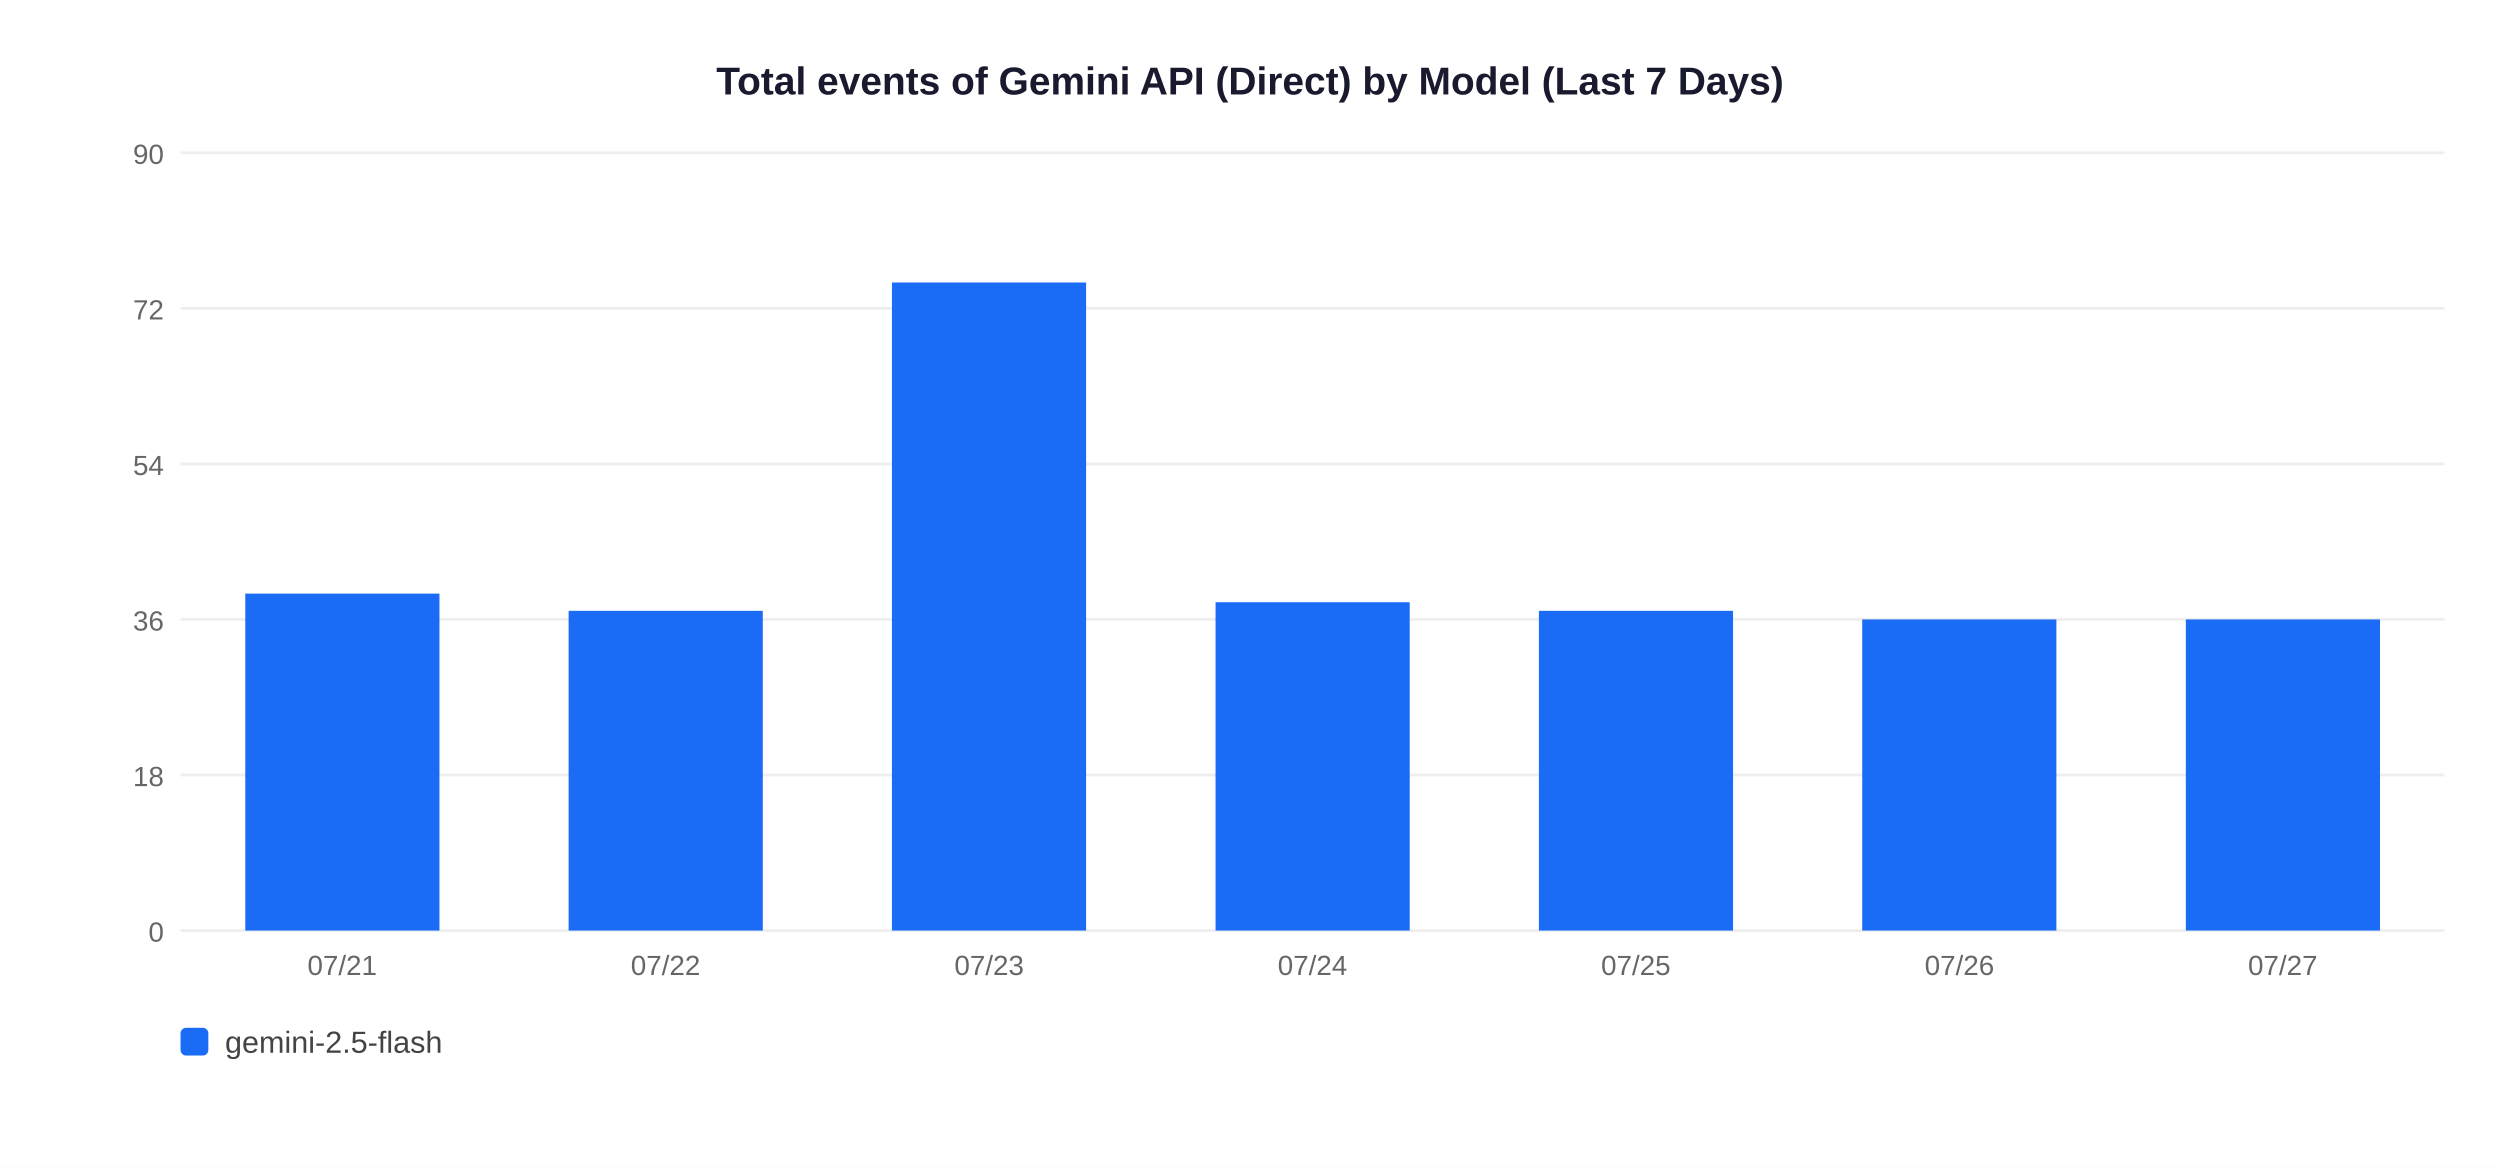
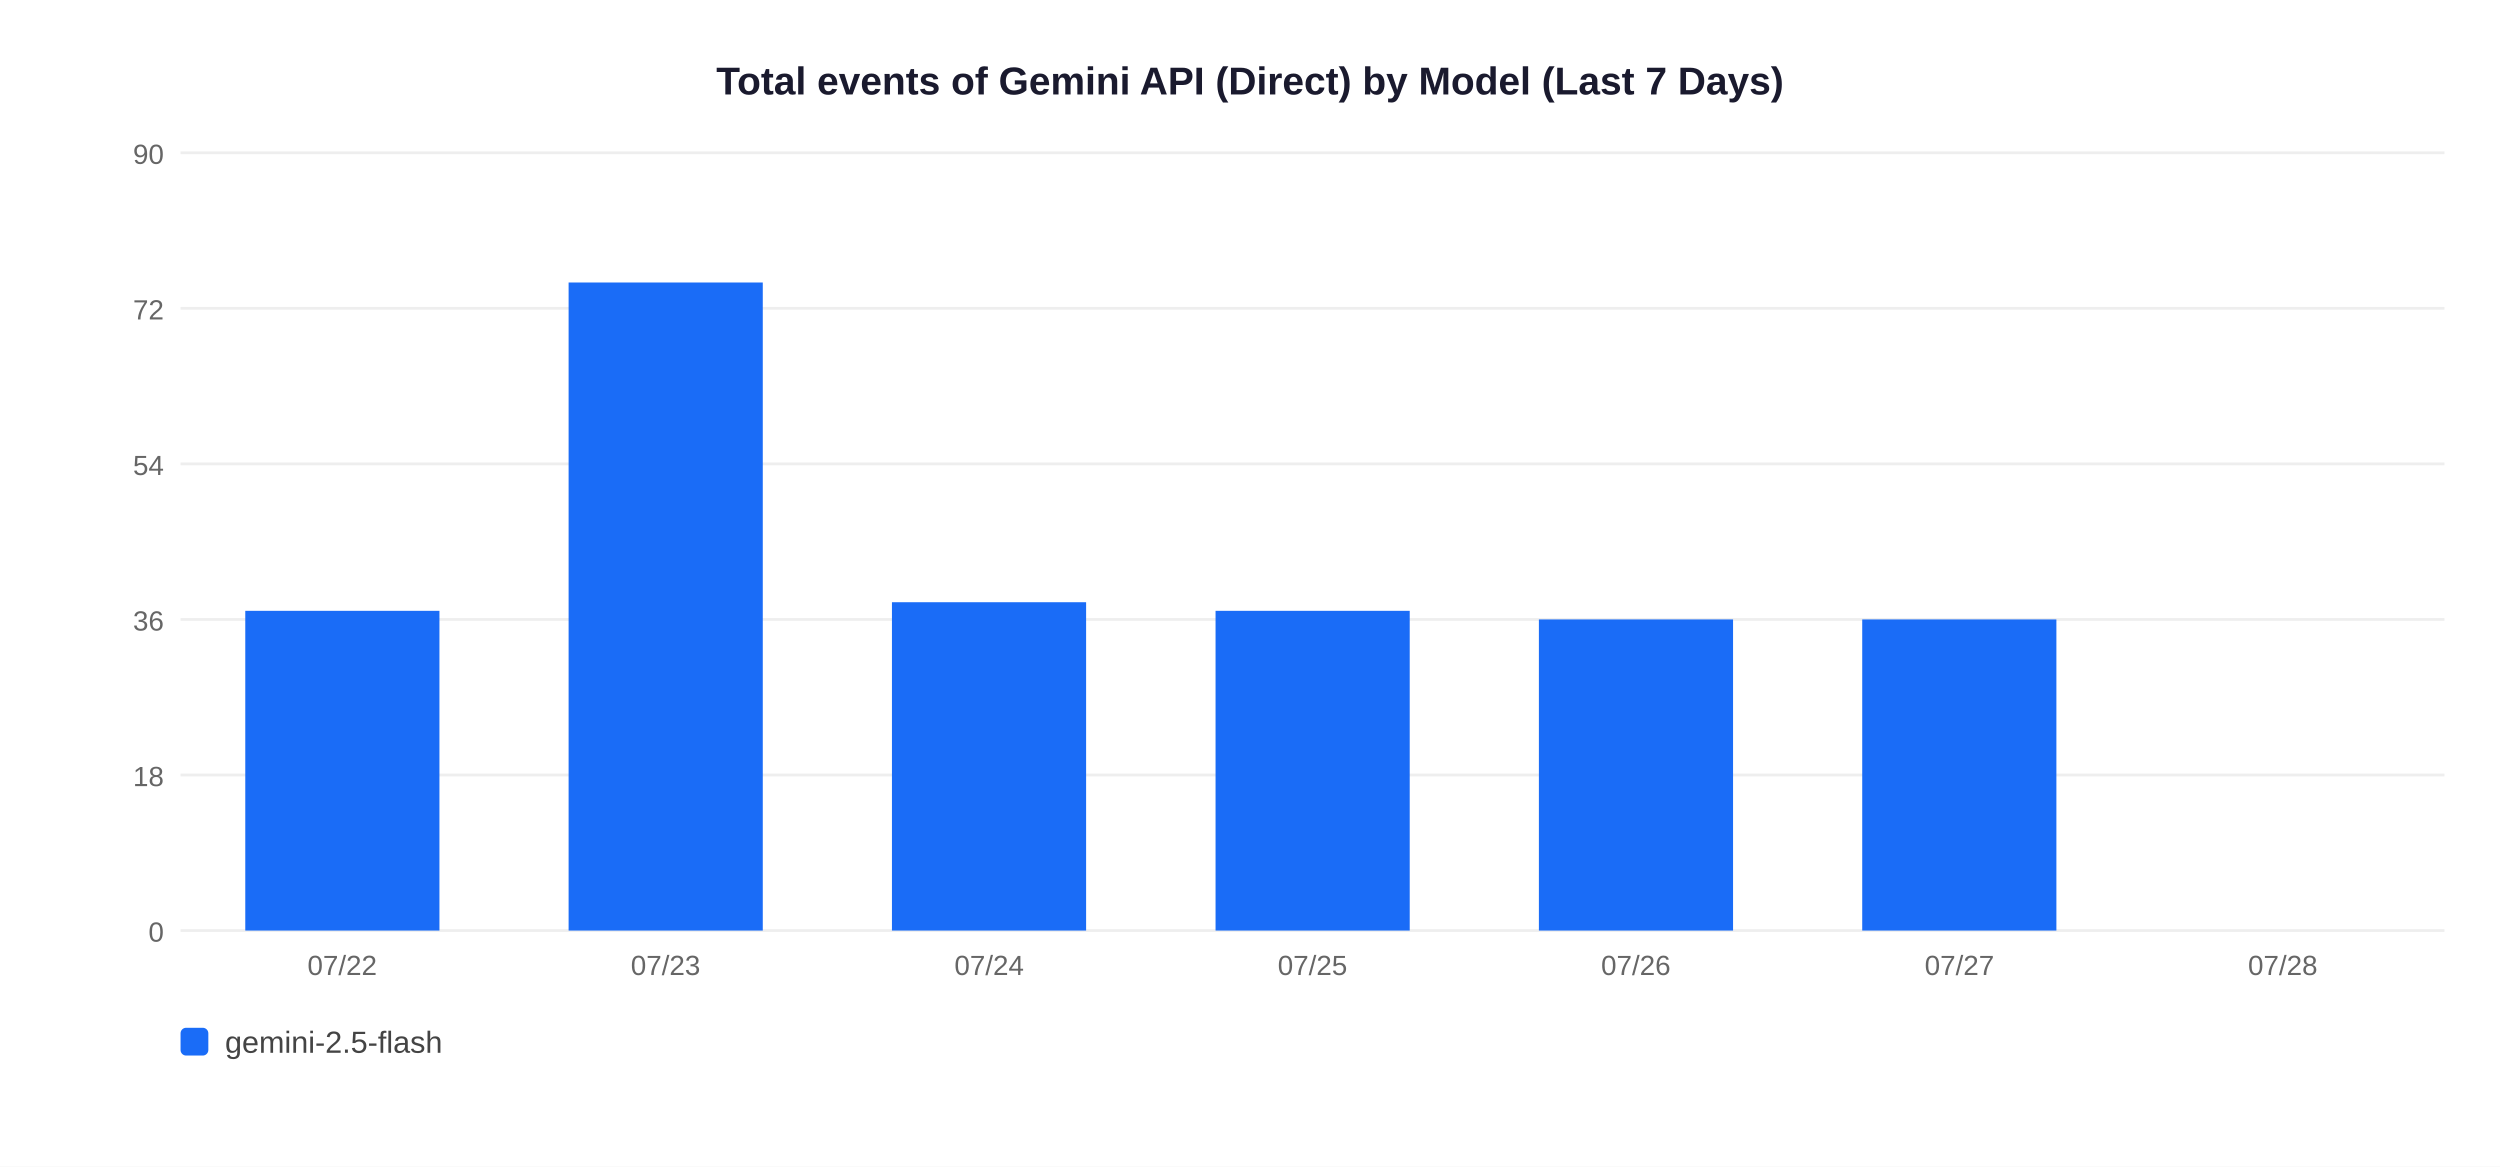
<svg xmlns="http://www.w3.org/2000/svg" width="900" height="420">
  <rect width="900" height="420" fill="white" />
  <text x="450" y="34" text-anchor="middle" font-size="14" font-weight="bold" font-family="Arial,sans-serif" fill="#1a1a2e">Total events of Gemini API (Direct) by Model (Last 7 Days)</text>
  <line x1="65" y1="335" x2="880" y2="335" stroke="#EEEEEE" stroke-width="1" />
  <text x="59" y="339" text-anchor="end" font-size="10" font-family="Arial,sans-serif" fill="#666">0</text>
  <line x1="65" y1="279" x2="880" y2="279" stroke="#EEEEEE" stroke-width="1" />
  <text x="59" y="283" text-anchor="end" font-size="10" font-family="Arial,sans-serif" fill="#666">18</text>
  <line x1="65" y1="223" x2="880" y2="223" stroke="#EEEEEE" stroke-width="1" />
  <text x="59" y="227" text-anchor="end" font-size="10" font-family="Arial,sans-serif" fill="#666">36</text>
  <line x1="65" y1="167" x2="880" y2="167" stroke="#EEEEEE" stroke-width="1" />
  <text x="59" y="171" text-anchor="end" font-size="10" font-family="Arial,sans-serif" fill="#666">54</text>
  <line x1="65" y1="111" x2="880" y2="111" stroke="#EEEEEE" stroke-width="1" />
  <text x="59" y="115" text-anchor="end" font-size="10" font-family="Arial,sans-serif" fill="#666">72</text>
  <line x1="65" y1="55" x2="880" y2="55" stroke="#EEEEEE" stroke-width="1" />
  <text x="59" y="59" text-anchor="end" font-size="10" font-family="Arial,sans-serif" fill="#666">90</text>
-   <rect x="88.3" y="213.7" width="69.9" height="121.3" fill="#1A6CF7" />
-   <text x="123.2" y="351" text-anchor="middle" font-size="10" font-family="Arial,sans-serif" fill="#666">07/21</text>
-   <rect x="204.7" y="219.9" width="69.9" height="115.1" fill="#1A6CF7" />
-   <text x="239.6" y="351" text-anchor="middle" font-size="10" font-family="Arial,sans-serif" fill="#666">07/22</text>
-   <rect x="321.1" y="101.7" width="69.9" height="233.3" fill="#1A6CF7" />
-   <text x="356.1" y="351" text-anchor="middle" font-size="10" font-family="Arial,sans-serif" fill="#666">07/23</text>
-   <rect x="437.6" y="216.8" width="69.9" height="118.2" fill="#1A6CF7" />
-   <text x="472.5" y="351" text-anchor="middle" font-size="10" font-family="Arial,sans-serif" fill="#666">07/24</text>
-   <rect x="554.0" y="219.9" width="69.9" height="115.1" fill="#1A6CF7" />
-   <text x="588.9" y="351" text-anchor="middle" font-size="10" font-family="Arial,sans-serif" fill="#666">07/25</text>
+   <rect x="88.3" y="219.9" width="69.9" height="115.1" fill="#1A6CF7" />
+   <text x="123.2" y="351" text-anchor="middle" font-size="10" font-family="Arial,sans-serif" fill="#666">07/22</text>
+   <rect x="204.7" y="101.7" width="69.9" height="233.3" fill="#1A6CF7" />
+   <text x="239.6" y="351" text-anchor="middle" font-size="10" font-family="Arial,sans-serif" fill="#666">07/23</text>
+   <rect x="321.1" y="216.8" width="69.9" height="118.2" fill="#1A6CF7" />
+   <text x="356.1" y="351" text-anchor="middle" font-size="10" font-family="Arial,sans-serif" fill="#666">07/24</text>
+   <rect x="437.6" y="219.9" width="69.9" height="115.1" fill="#1A6CF7" />
+   <text x="472.5" y="351" text-anchor="middle" font-size="10" font-family="Arial,sans-serif" fill="#666">07/25</text>
+   <rect x="554.0" y="223.0" width="69.9" height="112.0" fill="#1A6CF7" />
+   <text x="588.9" y="351" text-anchor="middle" font-size="10" font-family="Arial,sans-serif" fill="#666">07/26</text>
  <rect x="670.4" y="223.0" width="69.9" height="112.0" fill="#1A6CF7" />
-   <text x="705.4" y="351" text-anchor="middle" font-size="10" font-family="Arial,sans-serif" fill="#666">07/26</text>
-   <rect x="786.9" y="223.0" width="69.9" height="112.0" fill="#1A6CF7" />
-   <text x="821.8" y="351" text-anchor="middle" font-size="10" font-family="Arial,sans-serif" fill="#666">07/27</text>
+   <text x="705.4" y="351" text-anchor="middle" font-size="10" font-family="Arial,sans-serif" fill="#666">07/27</text>
+   <text x="821.8" y="351" text-anchor="middle" font-size="10" font-family="Arial,sans-serif" fill="#666">07/28</text>
  <rect x="65" y="370" width="10" height="10" rx="2" fill="#1A6CF7" />
  <text x="81" y="379" font-size="11" font-family="Arial,sans-serif" fill="#444">gemini-2.5-flash</text>
</svg>
